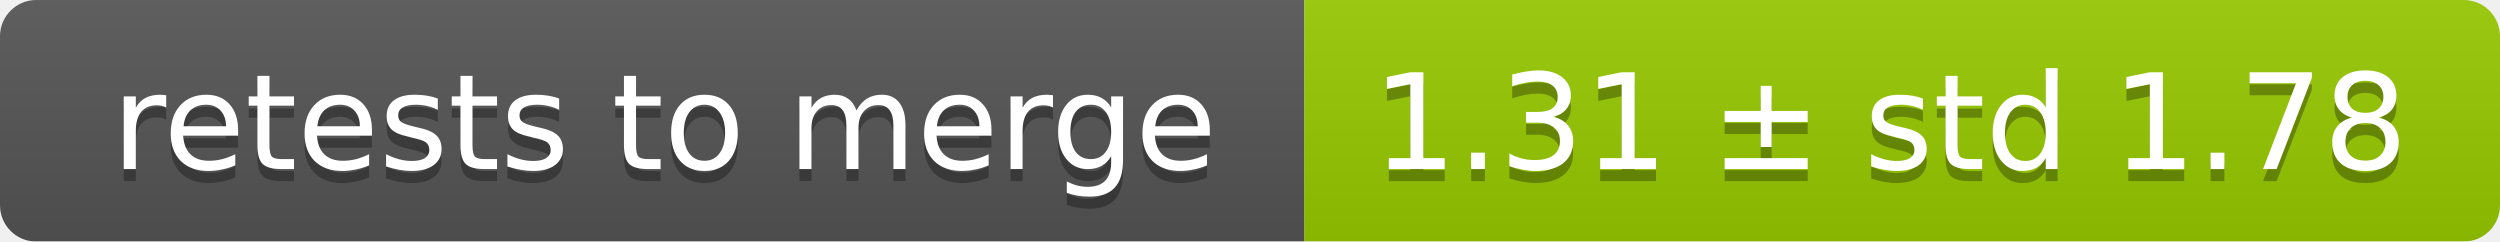
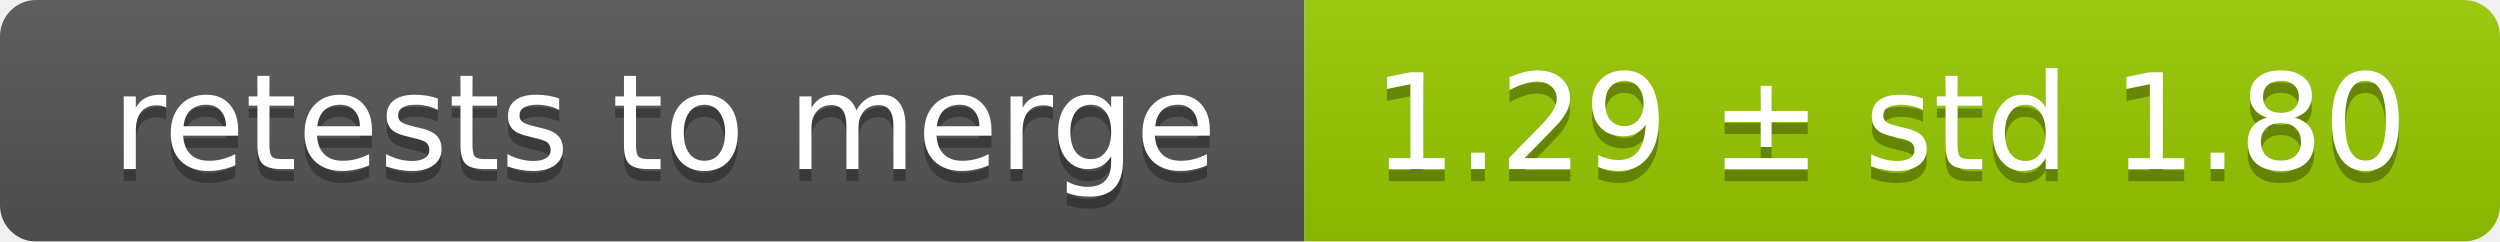
<svg xmlns="http://www.w3.org/2000/svg" width="207" height="20">
  <linearGradient id="smooth" x2="0" y2="100%">
    <stop offset="0" stop-color="#bbb" stop-opacity=".1" />
    <stop offset="1" stop-opacity=".1" />
  </linearGradient>
  <mask id="round">
    <rect width="207" height="20" rx="3" fill="#fff" />
  </mask>
  <g mask="url(#round)">
    <rect width="108" height="20" fill="#555" />
    <rect x="108" width="99" height="20" fill="#97ca00" />
    <rect width="207" height="20" fill="url(#smooth)" />
  </g>
  <g fill="#fff" text-anchor="middle" font-family="DejaVu Sans,Verdana,Geneva,sans-serif" font-size="11">
    <text x="55" y="15" fill="#010101" fill-opacity=".3">retests to merge</text>
    <text x="55" y="14">retests to merge</text>
-     <text x="156.5" y="15" fill="#010101" fill-opacity=".3">1.31 ± std 1.78</text>
-     <text x="156.5" y="14">1.31 ± std 1.78</text>
+     <text x="156.5" y="15" fill="#010101" fill-opacity=".3">1.29 ± std 1.80</text>
+     <text x="156.5" y="14">1.29 ± std 1.80</text>
  </g>
</svg>
